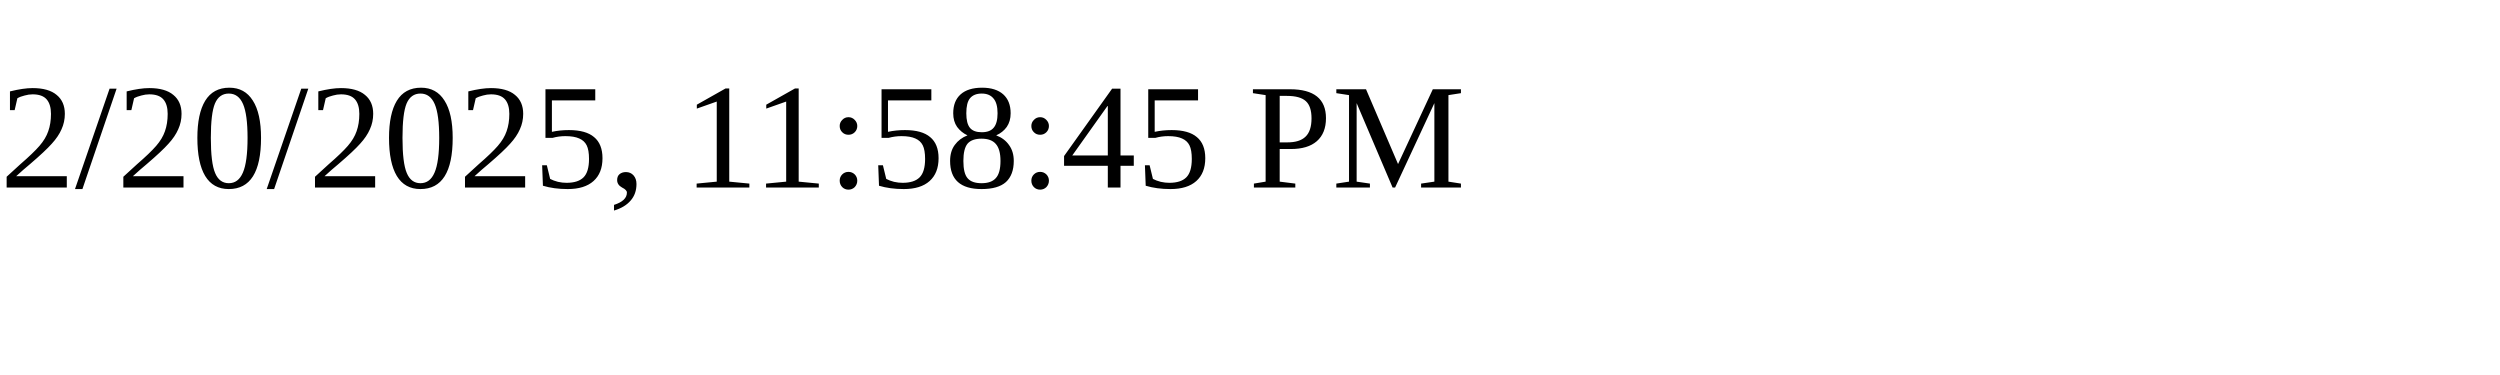
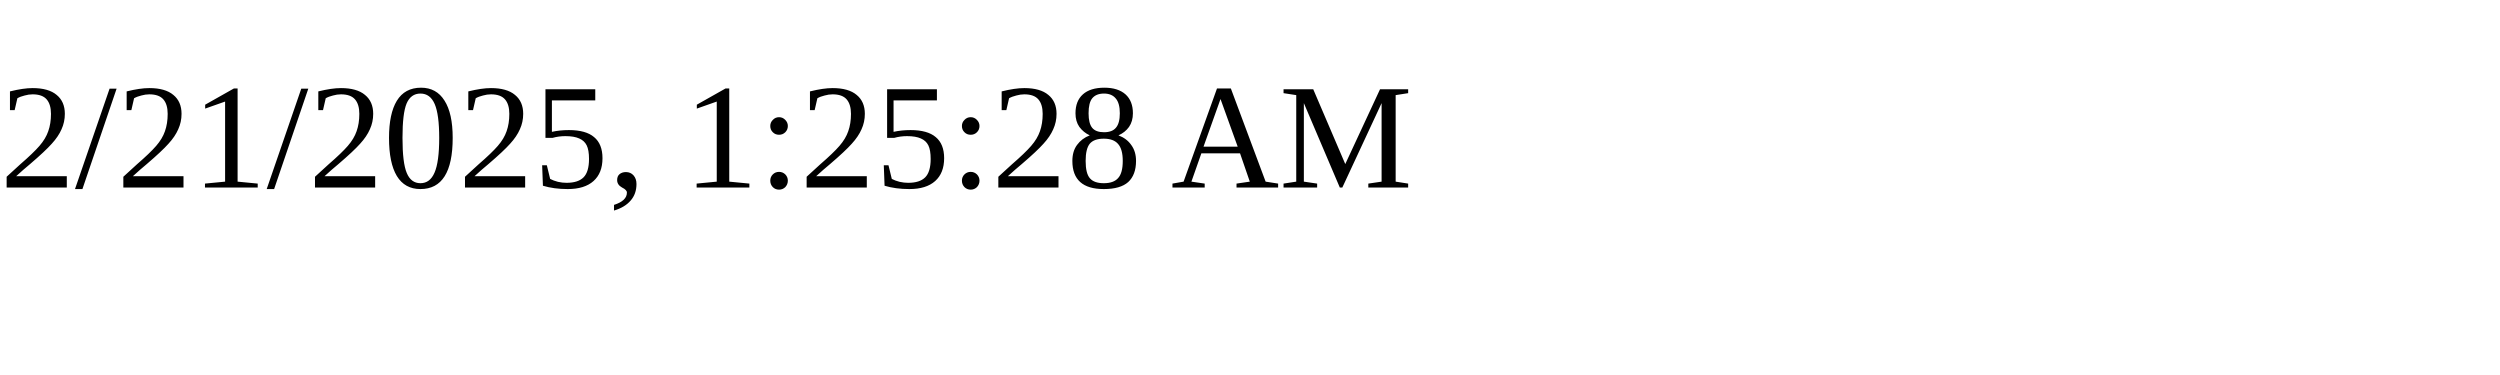
<svg xmlns="http://www.w3.org/2000/svg" height="30" width="200">
-   <text x="0" y="15">2/20/2025, 11:58:45 PM</text>
+   <text x="0" y="15">2/21/2025, 1:25:28 AM</text>
</svg>
